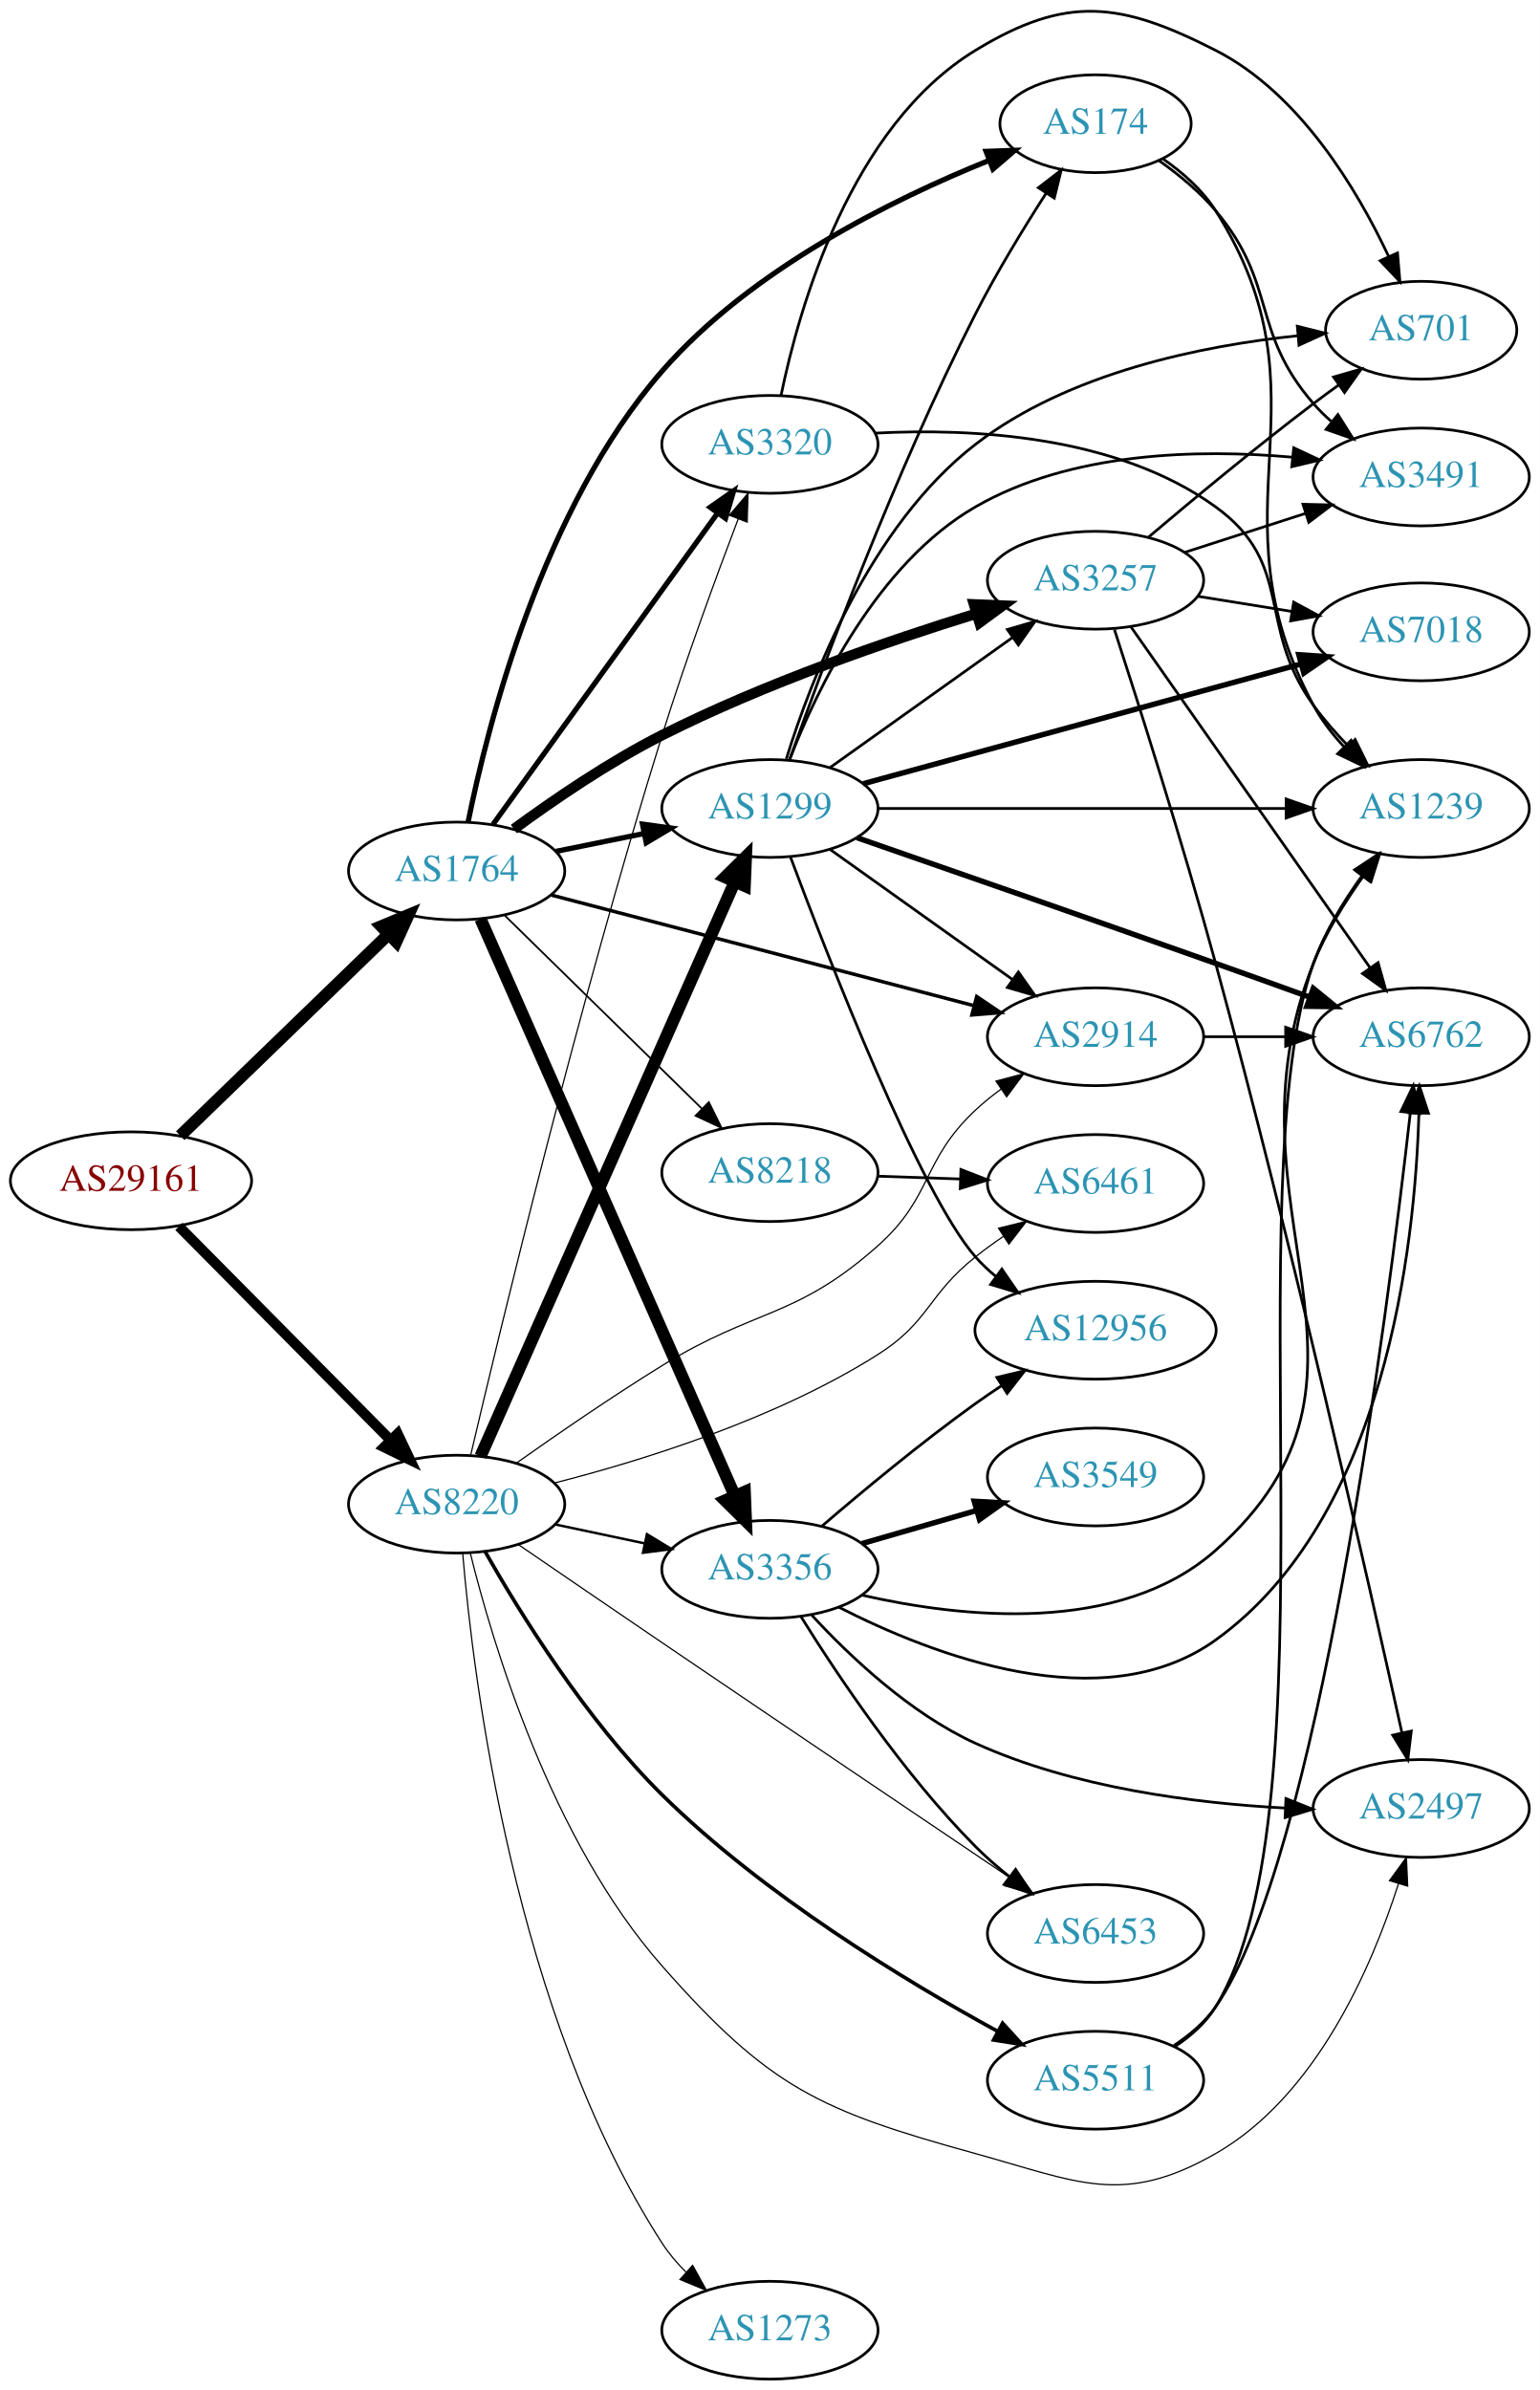
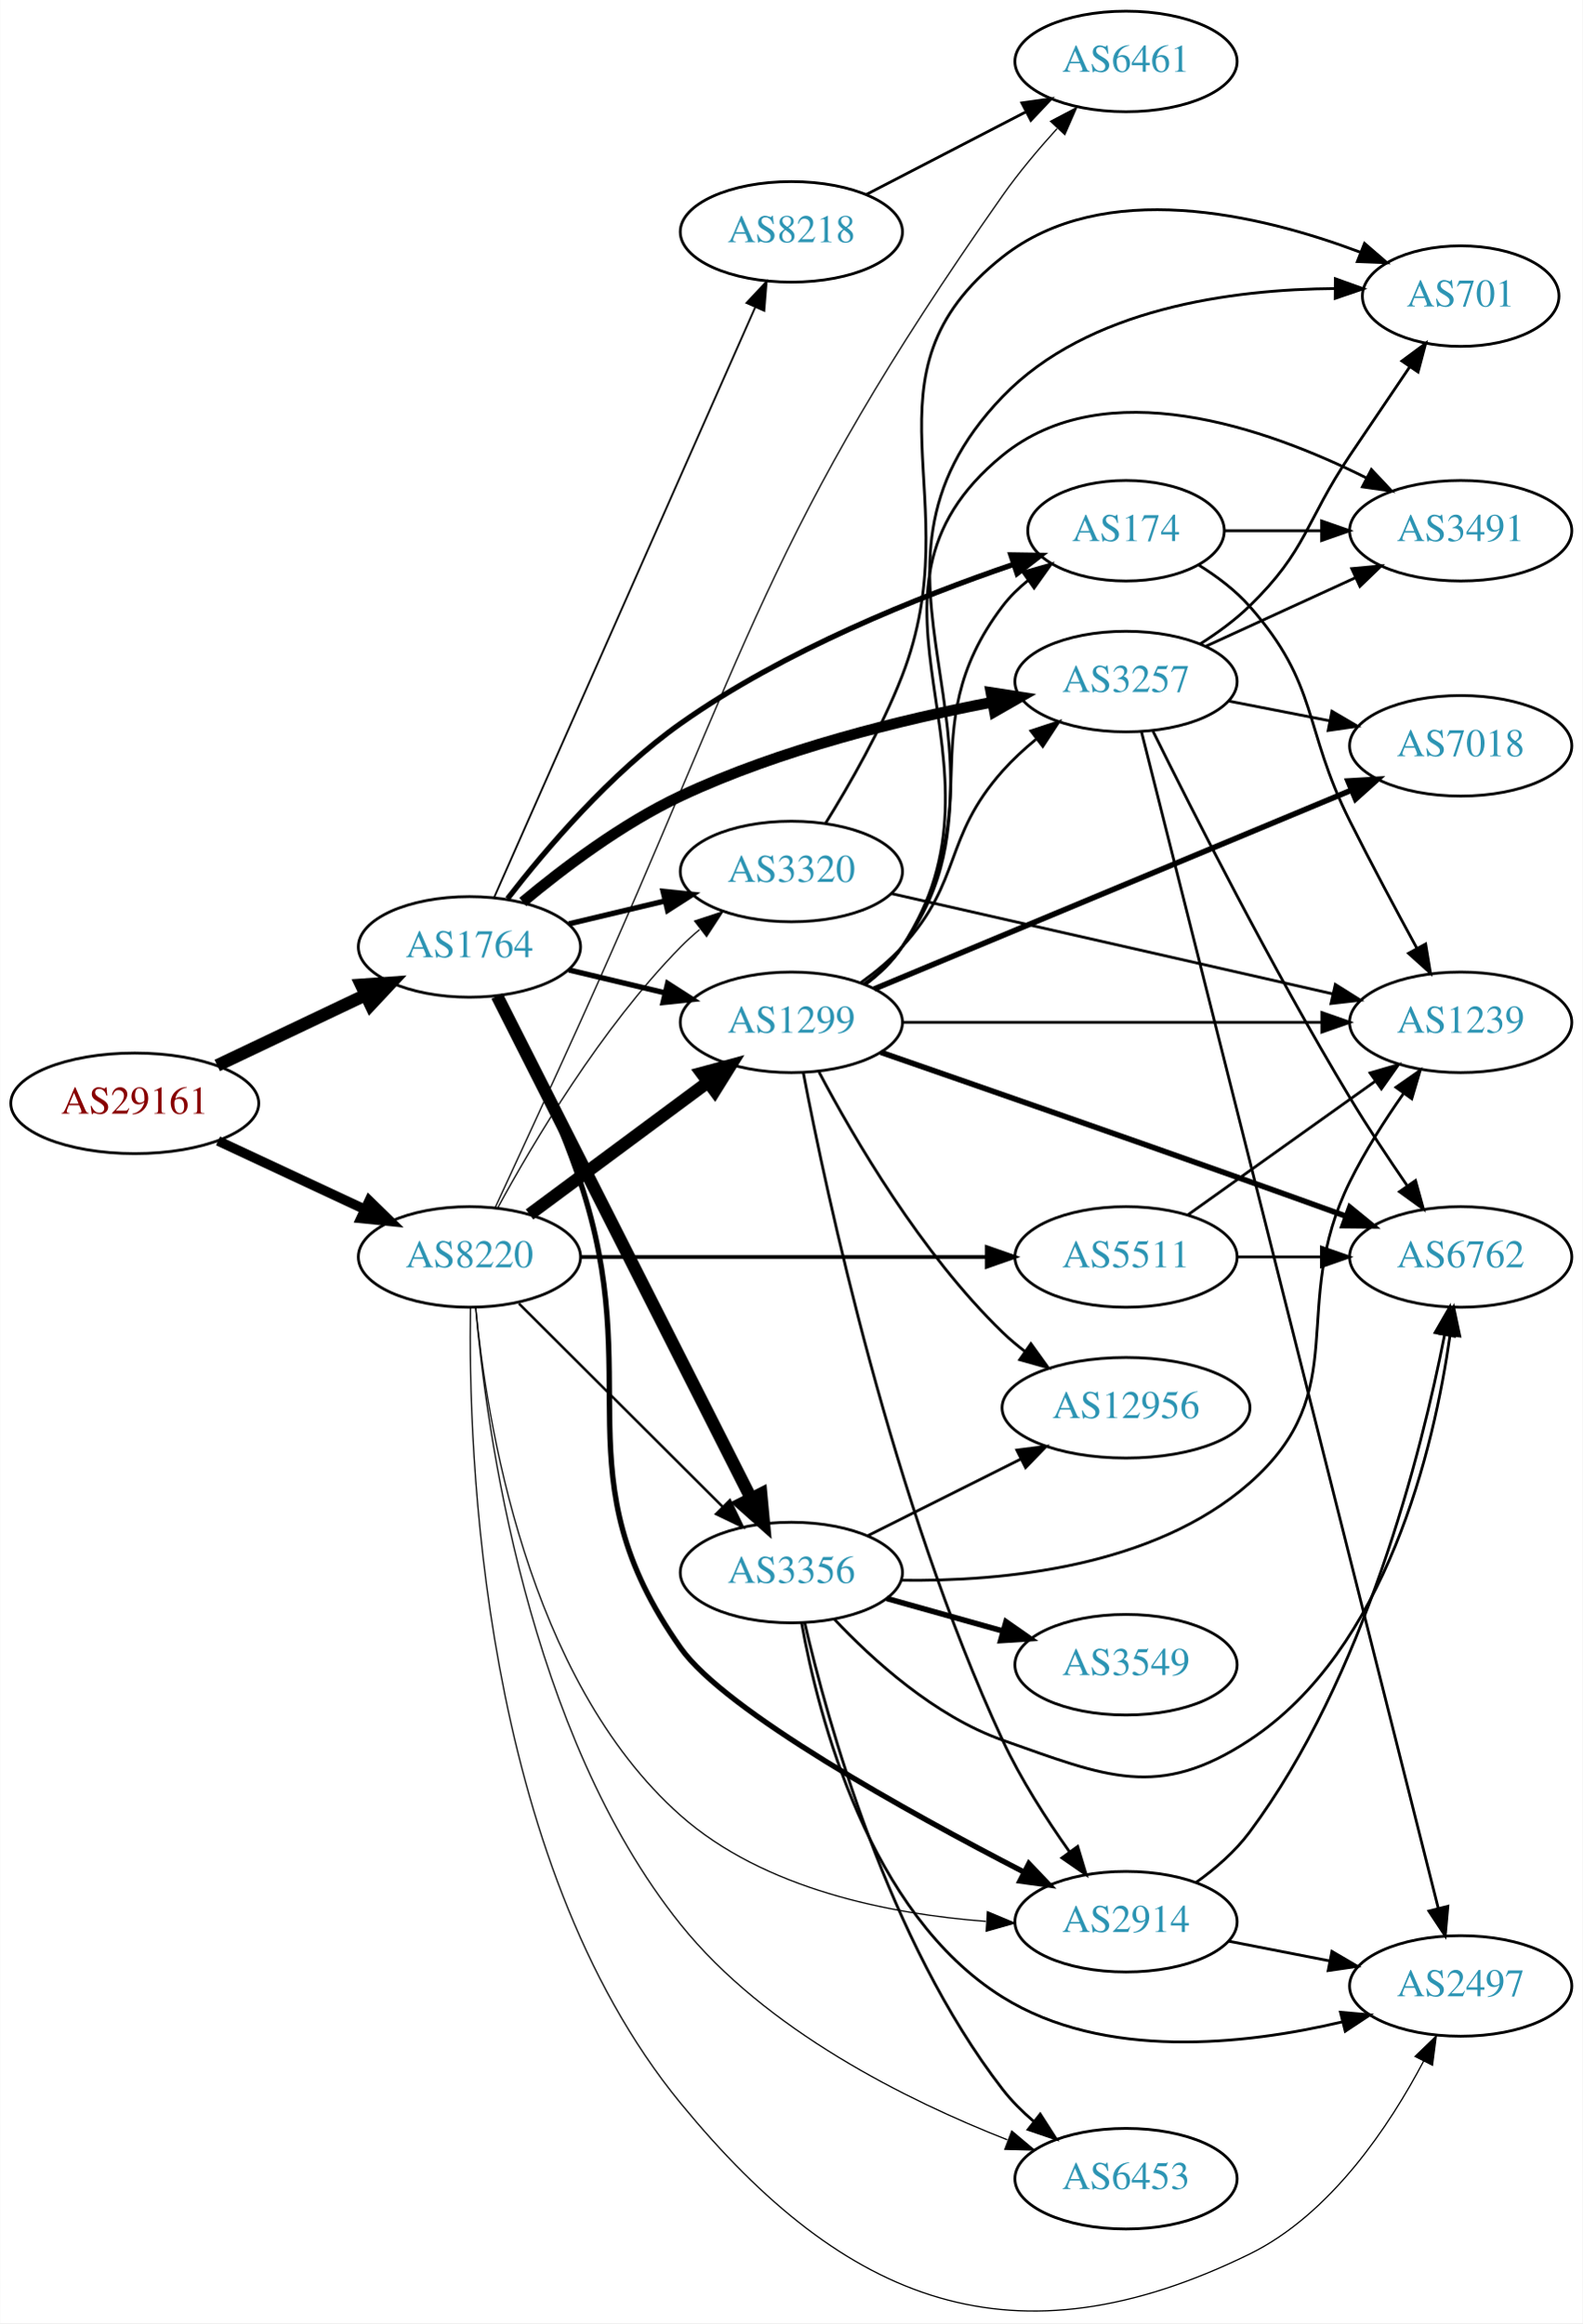
- <svg xmlns="http://www.w3.org/2000/svg" xmlns:xlink="http://www.w3.org/1999/xlink" width="567pt" height="880pt" viewBox="0.00 0.00 566.66 879.53">
-   <g id="graph0" class="graph" transform="scale(1 1) rotate(0) translate(4 875.53)">
-     <polygon fill="white" stroke="none" points="-4,4 -4,-875.53 562.663,-875.53 562.663,4 -4,4" />
+ <svg xmlns="http://www.w3.org/2000/svg" xmlns:xlink="http://www.w3.org/1999/xlink" width="567pt" height="832pt" viewBox="0.00 0.00 566.66 831.68">
+   <g id="graph0" class="graph" transform="scale(1 1) rotate(0) translate(4 827.685)">
+     <polygon fill="white" stroke="none" points="-4,4 -4,-827.685 562.663,-827.685 562.663,4 -4,4" />
    <g id="node1" class="node">
      <g id="a_node1">
        <a xlink:href="/asn/29161" xlink:title="AS29161 ~ Verbund Management Service GmbH [AT]">
-           <ellipse fill="#ffffff" stroke="black" cx="44.196" cy="-441" rx="44.393" ry="18" />
-           <text text-anchor="middle" x="44.196" y="-437.3" font-family="Times,serif" font-size="14.00" fill="#880000">AS29161</text>
+           <ellipse fill="#ffffff" stroke="black" cx="44.196" cy="-432.685" rx="44.393" ry="18" />
+           <text text-anchor="middle" x="44.196" y="-428.985" font-family="Times,serif" font-size="14.00" fill="#880000">AS29161</text>
        </a>
      </g>
    </g>
    <g id="node2" class="node">
      <g id="a_node2">
        <a xlink:href="/asn/1764" xlink:title="AS1764 ~ NEXTLAYER-AS [AT]">
-           <ellipse fill="#ffffff" stroke="black" cx="164.039" cy="-555" rx="39.794" ry="18" />
-           <text text-anchor="middle" x="164.039" y="-551.3" font-family="Times,serif" font-size="14.00" fill="#2c94b3">AS1764</text>
+           <ellipse fill="#ffffff" stroke="black" cx="164.039" cy="-488.685" rx="39.794" ry="18" />
+           <text text-anchor="middle" x="164.039" y="-484.985" font-family="Times,serif" font-size="14.00" fill="#2c94b3">AS1764</text>
        </a>
      </g>
    </g>
    <g id="edge1" class="edge">
-       <path fill="none" stroke="black" stroke-width="4.5" d="M62.331,-457.577C82.519,-477.106 116.19,-509.679 138.986,-531.731" />
-       <polygon fill="black" stroke="black" stroke-width="4.5" points="136.339,-534.65 146.264,-538.773 141.815,-528.99 136.339,-534.65" />
+       <path fill="none" stroke="black" stroke-width="4.5" d="M73.722,-446.241C89.7,-453.834 109.784,-463.378 126.858,-471.492" />
+       <polygon fill="black" stroke="black" stroke-width="4.5" points="125.267,-475.095 135.989,-475.831 128.647,-467.982 125.267,-475.095" />
    </g>
    <g id="node3" class="node">
      <g id="a_node3">
        <a xlink:href="/asn/8220" xlink:title="AS8220 ~ COLT [GB]">
-           <ellipse fill="#ffffff" stroke="black" cx="164.039" cy="-322" rx="39.794" ry="18" />
-           <text text-anchor="middle" x="164.039" y="-318.3" font-family="Times,serif" font-size="14.00" fill="#2c94b3">AS8220</text>
+           <ellipse fill="#ffffff" stroke="black" cx="164.039" cy="-377.685" rx="39.794" ry="18" />
+           <text text-anchor="middle" x="164.039" y="-373.985" font-family="Times,serif" font-size="14.00" fill="#2c94b3">AS8220</text>
        </a>
      </g>
    </g>
    <g id="edge2" class="edge">
-       <path fill="none" stroke="black" stroke-width="3.78" d="M61.83,-424.203C82.122,-403.711 116.558,-368.938 139.547,-345.722" />
-       <polygon fill="black" stroke="black" stroke-width="3.78" points="142.318,-347.898 146.867,-338.33 137.344,-342.973 142.318,-347.898" />
+       <path fill="none" stroke="black" stroke-width="3.462" d="M74.024,-419.23C89.745,-411.893 109.373,-402.732 126.194,-394.881" />
+       <polygon fill="black" stroke="black" stroke-width="3.462" points="128.142,-397.835 135.723,-390.434 125.181,-391.491 128.142,-397.835" />
    </g>
    <g id="node4" class="node">
      <g id="a_node4">
-         <a xlink:href="/asn/3257" xlink:title="AS3257 ~ GTT [DE]">
-           <ellipse fill="#ffffff" stroke="black" cx="399.174" cy="-662" rx="39.794" ry="18" />
-           <text text-anchor="middle" x="399.174" y="-658.3" font-family="Times,serif" font-size="14.00" fill="#2c94b3">AS3257</text>
+         <a xlink:href="/asn/8218" xlink:title="AS8218 ~ legacy Neotelecoms [FR]">
+           <ellipse fill="#ffffff" stroke="black" cx="279.332" cy="-744.685" rx="39.794" ry="18" />
+           <text text-anchor="middle" x="279.332" y="-740.985" font-family="Times,serif" font-size="14.00" fill="#2c94b3">AS8218</text>
        </a>
      </g>
    </g>
    <g id="edge3" class="edge">
-       <path fill="none" stroke="black" stroke-width="3.857" d="M185.122,-570.43C199.696,-581.124 220.193,-595.155 239.685,-605 277.294,-623.996 322.778,-639.666 355.356,-649.736" />
-       <polygon fill="black" stroke="black" stroke-width="3.857" points="354.443,-653.117 365.029,-652.679 356.481,-646.42 354.443,-653.117" />
+       <path fill="none" stroke="black" stroke-width="0.643" d="M172.826,-506.281C192.269,-550.216 243.055,-664.972 266.345,-717.6" />
+       <polygon fill="black" stroke="black" stroke-width="0.643" points="263.242,-719.238 270.49,-726.966 269.644,-716.405 263.242,-719.238" />
    </g>
    <g id="node5" class="node">
      <g id="a_node5">
-         <a xlink:href="/asn/174" xlink:title="AS174 ~ Cogent Communications [US]">
-           <ellipse fill="#ffffff" stroke="black" cx="399.174" cy="-830" rx="35.194" ry="18" />
-           <text text-anchor="middle" x="399.174" y="-826.3" font-family="Times,serif" font-size="14.00" fill="#2c94b3">AS174</text>
+         <a xlink:href="/asn/2914" xlink:title="AS2914 ~ NTT America, Inc. [US]">
+           <ellipse fill="#ffffff" stroke="black" cx="399.174" cy="-139.685" rx="39.794" ry="18" />
+           <text text-anchor="middle" x="399.174" y="-135.985" font-family="Times,serif" font-size="14.00" fill="#2c94b3">AS2914</text>
        </a>
      </g>
    </g>
    <g id="edge4" class="edge">
-       <path fill="none" stroke="black" stroke-width="1.929" d="M168.26,-573.008C175.414,-608.514 195.6,-688.481 239.685,-739 272.388,-776.476 324.469,-802.177 359.932,-816.472" />
-       <polygon fill="black" stroke="black" stroke-width="1.929" points="358.877,-819.818 369.465,-820.202 361.427,-813.299 358.877,-819.818" />
+       <path fill="none" stroke="black" stroke-width="1.929" d="M174.497,-471.121C183.147,-454.437 195.766,-428.442 203.685,-404.685 227.696,-332.654 195.899,-299.715 239.685,-237.685 255.642,-215.079 321.04,-178.927 362.68,-157.425" />
+       <polygon fill="black" stroke="black" stroke-width="1.929" points="364.385,-160.485 371.689,-152.81 361.193,-154.255 364.385,-160.485" />
    </g>
    <g id="node6" class="node">
      <g id="a_node6">
-         <a xlink:href="/asn/3320" xlink:title="AS3320 ~ DTAG [DE]">
-           <ellipse fill="#ffffff" stroke="black" cx="279.332" cy="-712" rx="39.794" ry="18" />
-           <text text-anchor="middle" x="279.332" y="-708.3" font-family="Times,serif" font-size="14.00" fill="#2c94b3">AS3320</text>
+         <a xlink:href="/asn/3356" xlink:title="AS3356 ~ Level 3 Parent, LLC [US]">
+           <ellipse fill="#ffffff" stroke="black" cx="279.332" cy="-264.685" rx="39.794" ry="18" />
+           <text text-anchor="middle" x="279.332" y="-260.985" font-family="Times,serif" font-size="14.00" fill="#2c94b3">AS3356</text>
        </a>
      </g>
    </g>
    <g id="edge5" class="edge">
-       <path fill="none" stroke="black" stroke-width="1.929" d="M177.379,-572.101C197.299,-599.706 236.653,-654.242 259.905,-686.465" />
-       <polygon fill="black" stroke="black" stroke-width="1.929" points="257.317,-688.859 266.007,-694.92 262.993,-684.763 257.317,-688.859" />
+       <path fill="none" stroke="black" stroke-width="4.5" d="M173.929,-471.108C193.701,-432.015 241.417,-337.672 264.866,-291.308" />
+       <polygon fill="black" stroke="black" stroke-width="4.5" points="268.483,-292.881 269.483,-282.18 261.456,-289.327 268.483,-292.881" />
    </g>
    <g id="node7" class="node">
      <g id="a_node7">
-         <a xlink:href="/asn/3356" xlink:title="AS3356 ~ LEVEL3 [US]">
-           <ellipse fill="#ffffff" stroke="black" cx="279.332" cy="-298" rx="39.794" ry="18" />
-           <text text-anchor="middle" x="279.332" y="-294.3" font-family="Times,serif" font-size="14.00" fill="#2c94b3">AS3356</text>
+         <a xlink:href="/asn/174" xlink:title="AS174 ~ Cogent Communications [US]">
+           <ellipse fill="#ffffff" stroke="black" cx="399.174" cy="-637.685" rx="35.194" ry="18" />
+           <text text-anchor="middle" x="399.174" y="-633.985" font-family="Times,serif" font-size="14.00" fill="#2c94b3">AS174</text>
        </a>
      </g>
    </g>
    <g id="edge6" class="edge">
-       <path fill="none" stroke="black" stroke-width="4.5" d="M172.826,-537.335C192.269,-493.228 243.055,-378.024 266.345,-325.191" />
-       <polygon fill="black" stroke="black" stroke-width="4.5" points="270.059,-326.527 270.49,-315.788 262.853,-323.35 270.059,-326.527" />
+       <path fill="none" stroke="black" stroke-width="1.929" d="M177.676,-505.937C191.338,-523.604 214.556,-550.922 239.685,-568.685 276.662,-594.822 325.111,-614.119 358.661,-625.559" />
+       <polygon fill="black" stroke="black" stroke-width="1.929" points="357.972,-629.019 368.566,-628.856 360.183,-622.377 357.972,-629.019" />
    </g>
    <g id="node8" class="node">
      <g id="a_node8">
-         <a xlink:href="/asn/1299" xlink:title="AS1299 ~ Telia Carrier [EU]">
-           <ellipse fill="#ffffff" stroke="black" cx="279.332" cy="-578" rx="39.794" ry="18" />
-           <text text-anchor="middle" x="279.332" y="-574.3" font-family="Times,serif" font-size="14.00" fill="#2c94b3">AS1299</text>
+         <a xlink:href="/asn/3257" xlink:title="AS3257 ~ GTT [DE]">
+           <ellipse fill="#ffffff" stroke="black" cx="399.174" cy="-583.685" rx="39.794" ry="18" />
+           <text text-anchor="middle" x="399.174" y="-579.985" font-family="Times,serif" font-size="14.00" fill="#2c94b3">AS3257</text>
        </a>
      </g>
    </g>
    <g id="edge7" class="edge">
-       <path fill="none" stroke="black" stroke-width="1.929" d="M200.574,-562.214C210.803,-564.291 222.104,-566.585 232.846,-568.766" />
-       <polygon fill="black" stroke="black" stroke-width="1.929" points="232.425,-572.252 242.922,-570.811 233.818,-565.392 232.425,-572.252" />
+       <path fill="none" stroke="black" stroke-width="3.857" d="M183.133,-504.769C197.538,-516.799 218.699,-532.812 239.685,-542.685 275.307,-559.442 318.778,-570.068 351.177,-576.293" />
+       <polygon fill="black" stroke="black" stroke-width="3.857" points="350.813,-579.785 361.283,-578.161 352.086,-572.901 350.813,-579.785" />
    </g>
    <g id="node9" class="node">
      <g id="a_node9">
-         <a xlink:href="/asn/8218" xlink:title="AS8218 ~ legacy Neotelecoms [FR]">
-           <ellipse fill="#ffffff" stroke="black" cx="279.332" cy="-444" rx="39.794" ry="18" />
-           <text text-anchor="middle" x="279.332" y="-440.3" font-family="Times,serif" font-size="14.00" fill="#2c94b3">AS8218</text>
+         <a xlink:href="/asn/3320" xlink:title="AS3320 ~ DTAG [DE]">
+           <ellipse fill="#ffffff" stroke="black" cx="279.332" cy="-515.685" rx="39.794" ry="18" />
+           <text text-anchor="middle" x="279.332" y="-511.985" font-family="Times,serif" font-size="14.00" fill="#2c94b3">AS3320</text>
        </a>
      </g>
    </g>
    <g id="edge8" class="edge">
-       <path fill="none" stroke="black" stroke-width="0.643" d="M181.755,-538.622C200.916,-519.849 232.478,-488.925 254.279,-467.566" />
-       <polygon fill="black" stroke="black" stroke-width="0.643" points="256.853,-469.944 261.546,-460.446 251.954,-464.944 256.853,-469.944" />
+       <path fill="none" stroke="black" stroke-width="1.929" d="M199.646,-496.932C210.517,-499.523 222.671,-502.42 234.114,-505.147" />
+       <polygon fill="black" stroke="black" stroke-width="1.929" points="233.397,-508.574 243.936,-507.488 235.02,-501.765 233.397,-508.574" />
    </g>
    <g id="node10" class="node">
      <g id="a_node10">
-         <a xlink:href="/asn/2914" xlink:title="AS2914 ~ NTT America, Inc. [US]">
-           <ellipse fill="#ffffff" stroke="black" cx="399.174" cy="-494" rx="39.794" ry="18" />
-           <text text-anchor="middle" x="399.174" y="-490.3" font-family="Times,serif" font-size="14.00" fill="#2c94b3">AS2914</text>
+         <a xlink:href="/asn/1299" xlink:title="AS1299 ~ Telia Carrier [EU]">
+           <ellipse fill="#ffffff" stroke="black" cx="279.332" cy="-461.685" rx="39.794" ry="18" />
+           <text text-anchor="middle" x="279.332" y="-457.985" font-family="Times,serif" font-size="14.00" fill="#2c94b3">AS1299</text>
        </a>
      </g>
    </g>
    <g id="edge9" class="edge">
-       <path fill="none" stroke="black" stroke-width="1.286" d="M198.939,-546.13C240.032,-535.378 309.364,-517.237 354.444,-505.442" />
-       <polygon fill="black" stroke="black" stroke-width="1.286" points="355.445,-508.798 364.233,-502.881 353.673,-502.026 355.445,-508.798" />
+       <path fill="none" stroke="black" stroke-width="1.929" d="M199.646,-480.437C210.517,-477.846 222.671,-474.95 234.114,-472.223" />
+       <polygon fill="black" stroke="black" stroke-width="1.929" points="235.02,-475.605 243.936,-469.882 233.397,-468.796 235.02,-475.605" />
+     </g>
+     <g id="edge43" class="edge">
+       <path fill="none" stroke="black" stroke-width="0.45" d="M166.278,-359.624C169.984,-320.303 184.454,-226.563 239.685,-177.685 269.546,-151.259 314.557,-142.412 348.991,-139.798" />
+       <polygon fill="black" stroke="black" stroke-width="0.45" points="349.538,-143.271 359.309,-139.174 349.116,-136.284 349.538,-143.271" />
+     </g>
+     <g id="edge37" class="edge">
+       <path fill="none" stroke="black" stroke-width="0.9" d="M181.755,-361.011C201.026,-341.79 232.842,-310.057 254.654,-288.302" />
+       <polygon fill="black" stroke="black" stroke-width="0.9" points="257.306,-290.599 261.915,-281.059 252.363,-285.643 257.306,-290.599" />
+     </g>
+     <g id="edge42" class="edge">
+       <path fill="none" stroke="black" stroke-width="0.45" d="M174.175,-395.283C186.78,-418.468 211.205,-459.693 239.685,-488.685 241.782,-490.82 244.069,-492.895 246.448,-494.885" />
+       <polygon fill="black" stroke="black" stroke-width="0.45" points="244.693,-497.952 254.751,-501.282 248.965,-492.407 244.693,-497.952" />
    </g>
    <g id="edge38" class="edge">
-       <path fill="none" stroke="black" stroke-width="0.45" d="M169.208,-340.037C179.749,-385.09 208.83,-506.042 239.685,-605 248.212,-632.347 259.481,-663.05 267.649,-684.53" />
-       <polygon fill="black" stroke="black" stroke-width="0.45" points="264.427,-685.905 271.273,-693.991 270.964,-683.401 264.427,-685.905" />
+       <path fill="none" stroke="black" stroke-width="4.5" d="M185.555,-392.897C203.409,-406.135 229.482,-425.466 249.445,-440.267" />
+       <polygon fill="black" stroke="black" stroke-width="4.5" points="247.207,-443.509 257.585,-446.302 251.897,-437.183 247.207,-443.509" />
+     </g>
+     <g id="node11" class="node">
+       <g id="a_node11">
+         <a xlink:href="/asn/6461" xlink:title="AS6461 ~ Zayo Bandwidth [US]">
+           <ellipse fill="#ffffff" stroke="black" cx="399.174" cy="-805.685" rx="39.794" ry="18" />
+           <text text-anchor="middle" x="399.174" y="-801.985" font-family="Times,serif" font-size="14.00" fill="#2c94b3">AS6461</text>
+         </a>
+       </g>
    </g>
    <g id="edge41" class="edge">
-       <path fill="none" stroke="black" stroke-width="0.9" d="M200.264,-314.538C210.708,-312.325 222.291,-309.872 233.268,-307.546" />
-       <polygon fill="black" stroke="black" stroke-width="0.9" points="234.07,-310.954 243.128,-305.458 232.62,-304.106 234.07,-310.954" />
-     </g>
-     <g id="edge37" class="edge">
-       <path fill="none" stroke="black" stroke-width="4.5" d="M172.826,-339.596C192.269,-383.531 243.055,-498.287 266.345,-550.915" />
-       <polygon fill="black" stroke="black" stroke-width="4.5" points="262.842,-552.73 270.49,-560.281 270.044,-549.543 262.842,-552.73" />
-     </g>
-     <g id="edge43" class="edge">
-       <path fill="none" stroke="black" stroke-width="0.45" d="M185.929,-337.041C200.709,-347.49 221.12,-361.541 239.685,-373 273.982,-394.169 288.856,-390.222 318.978,-417 339.444,-435.193 334.993,-448.281 354.978,-467 357.873,-469.711 361.078,-472.301 364.398,-474.729" />
-       <polygon fill="black" stroke="black" stroke-width="0.45" points="362.529,-477.69 372.77,-480.407 366.458,-471.897 362.529,-477.69" />
-     </g>
-     <g id="node14" class="node">
-       <g id="a_node14">
+       <path fill="none" stroke="black" stroke-width="0.45" d="M173.248,-395.353C181.117,-412.33 193.3,-438.721 203.685,-461.685 264.564,-596.303 270.038,-636.798 354.978,-757.685 360.753,-765.903 367.776,-774.248 374.467,-781.625" />
+       <polygon fill="black" stroke="black" stroke-width="0.45" points="372.144,-784.266 381.522,-789.197 377.266,-779.495 372.144,-784.266" />
+     </g>
+     <g id="node12" class="node">
+       <g id="a_node12">
        <a xlink:href="/asn/2497" xlink:title="AS2497 ~ Internet Initiative Japan Inc. [JP]">
-           <ellipse fill="#ffffff" stroke="black" cx="519.017" cy="-210" rx="39.794" ry="18" />
-           <text text-anchor="middle" x="519.017" y="-206.3" font-family="Times,serif" font-size="14.00" fill="#2c94b3">AS2497</text>
-         </a>
-       </g>
-     </g>
-     <g id="edge39" class="edge">
-       <path fill="none" stroke="black" stroke-width="0.45" d="M169.028,-304.141C177.231,-270.836 198.755,-198.421 239.685,-152 279.179,-107.208 297.419,-98.908 354.978,-83 392.844,-72.535 409.272,-63.49 443.37,-83 480.466,-104.225 500.939,-151.856 510.684,-182.374" />
-       <polygon fill="black" stroke="black" stroke-width="0.45" points="507.35,-183.44 513.587,-192.005 514.052,-181.421 507.35,-183.44" />
-     </g>
-     <g id="node18" class="node">
-       <g id="a_node18">
+           <ellipse fill="#ffffff" stroke="black" cx="519.017" cy="-116.685" rx="39.794" ry="18" />
+           <text text-anchor="middle" x="519.017" y="-112.985" font-family="Times,serif" font-size="14.00" fill="#2c94b3">AS2497</text>
+         </a>
+       </g>
+     </g>
+     <g id="edge44" class="edge">
+       <path fill="none" stroke="black" stroke-width="0.45" d="M164.4,-359.647C163.558,-308.781 167.858,-162.217 239.685,-74.685 299.094,-2.285 359.242,20.468 443.37,-20.685 472.54,-34.953 493.604,-66.731 505.773,-89.826" />
+       <polygon fill="black" stroke="black" stroke-width="0.45" points="502.672,-91.451 510.294,-98.81 508.925,-88.304 502.672,-91.451" />
+     </g>
+     <g id="node15" class="node">
+       <g id="a_node15">
        <a xlink:href="/asn/6453" xlink:title="AS6453 ~ TATA COMMUNICATIONS (AMERICA) INC [US]">
-           <ellipse fill="#ffffff" stroke="black" cx="399.174" cy="-164" rx="39.794" ry="18" />
-           <text text-anchor="middle" x="399.174" y="-160.3" font-family="Times,serif" font-size="14.00" fill="#2c94b3">AS6453</text>
+           <ellipse fill="#ffffff" stroke="black" cx="399.174" cy="-47.685" rx="39.794" ry="18" />
+           <text text-anchor="middle" x="399.174" y="-43.985" font-family="Times,serif" font-size="14.00" fill="#2c94b3">AS6453</text>
        </a>
      </g>
    </g>
    <g id="edge40" class="edge">
-       <path fill="none" stroke="black" stroke-width="0.45" d="M186.901,-307.016C201.77,-296.838 221.897,-283.081 239.685,-271 284.119,-240.822 335.691,-206.052 367.632,-184.547" />
-       <polygon fill="black" stroke="black" stroke-width="0.45" points="369.757,-187.336 376.098,-178.848 365.848,-181.529 369.757,-187.336" />
-     </g>
-     <g id="node20" class="node">
-       <g id="a_node20">
-         <a xlink:href="/asn/6461" xlink:title="AS6461 ~ Zayo Bandwidth [US]">
-           <ellipse fill="#ffffff" stroke="black" cx="399.174" cy="-440" rx="39.794" ry="18" />
-           <text text-anchor="middle" x="399.174" y="-436.3" font-family="Times,serif" font-size="14.00" fill="#2c94b3">AS6461</text>
-         </a>
-       </g>
-     </g>
-     <g id="edge44" class="edge">
-       <path fill="none" stroke="black" stroke-width="0.45" d="M200.031,-329.782C232.588,-338.079 281.568,-353.323 318.978,-377 338.098,-389.101 337.271,-398.913 354.978,-413 358.248,-415.602 361.783,-418.162 365.373,-420.609" />
-       <polygon fill="black" stroke="black" stroke-width="0.45" points="363.464,-423.543 373.751,-426.077 367.289,-417.681 363.464,-423.543" />
+       <path fill="none" stroke="black" stroke-width="0.45" d="M166.266,-359.411C170.026,-316.385 184.734,-207.174 239.685,-138.685 270.085,-100.795 320.812,-75.677 356.678,-61.607" />
+       <polygon fill="black" stroke="black" stroke-width="0.45" points="358.263,-64.749 366.371,-57.93 355.78,-58.204 358.263,-64.749" />
    </g>
    <g id="node21" class="node">
      <g id="a_node21">
        <a xlink:href="/asn/5511" xlink:title="AS5511 ~ Orange S.A. [FR]">
-           <ellipse fill="#ffffff" stroke="black" cx="399.174" cy="-110" rx="39.794" ry="18" />
-           <text text-anchor="middle" x="399.174" y="-106.3" font-family="Times,serif" font-size="14.00" fill="#2c94b3">AS5511</text>
-         </a>
-       </g>
-     </g>
-     <g id="edge36" class="edge">
-       <path fill="none" stroke="black" stroke-width="1.35" d="M174.469,-304.614C187.22,-282.156 211.618,-242.668 239.685,-215 276.962,-178.253 328.877,-146.739 362.988,-128.077" />
-       <polygon fill="black" stroke="black" stroke-width="1.35" points="364.967,-130.986 372.11,-123.16 361.646,-124.824 364.967,-130.986" />
-     </g>
-     <g id="node22" class="node">
-       <g id="a_node22">
-         <a xlink:href="/asn/1273" xlink:title="AS1273 ~ Vodafone Group PLC [EU]">
-           <ellipse fill="#ffffff" stroke="black" cx="279.332" cy="-18" rx="39.794" ry="18" />
-           <text text-anchor="middle" x="279.332" y="-14.3" font-family="Times,serif" font-size="14.00" fill="#2c94b3">AS1273</text>
-         </a>
-       </g>
-     </g>
-     <g id="edge42" class="edge">
-       <path fill="none" stroke="black" stroke-width="0.45" d="M166.261,-303.956C170.116,-258.018 185.217,-134.323 239.685,-50 242.144,-46.193 245.2,-42.611 248.509,-39.321" />
-       <polygon fill="black" stroke="black" stroke-width="0.45" points="250.897,-41.881 256.022,-32.609 246.233,-36.661 250.897,-41.881" />
-     </g>
-     <g id="node11" class="node">
-       <g id="a_node11">
-         <a xlink:href="/asn/701" xlink:title="AS701 ~ UUNET [US]">
-           <ellipse fill="#ffffff" stroke="black" cx="519.017" cy="-754" rx="35.194" ry="18" />
-           <text text-anchor="middle" x="519.017" y="-750.3" font-family="Times,serif" font-size="14.00" fill="#2c94b3">AS701</text>
-         </a>
-       </g>
+           <ellipse fill="#ffffff" stroke="black" cx="399.174" cy="-377.685" rx="39.794" ry="18" />
+           <text text-anchor="middle" x="399.174" y="-373.985" font-family="Times,serif" font-size="14.00" fill="#2c94b3">AS5511</text>
+         </a>
+       </g>
+     </g>
+     <g id="edge39" class="edge">
+       <path fill="none" stroke="black" stroke-width="1.35" d="M203.798,-377.685C243.714,-377.685 306.032,-377.685 349.304,-377.685" />
+       <polygon fill="black" stroke="black" stroke-width="1.35" points="349.322,-381.185 359.322,-377.685 349.322,-374.185 349.322,-381.185" />
    </g>
    <g id="edge10" class="edge">
-       <path fill="none" stroke="black" d="M418.727,-677.914C434.571,-691.338 458.106,-710.884 479.37,-727 482.35,-729.259 485.498,-731.571 488.658,-733.846" />
-       <polygon fill="black" stroke="black" points="486.763,-736.793 496.945,-739.719 490.81,-731.081 486.763,-736.793" />
-     </g>
-     <g id="node12" class="node">
-       <g id="a_node12">
-         <a xlink:href="/asn/7018" xlink:title="AS7018 ~ AT&amp;T Services, Inc. [US]">
-           <ellipse fill="#ffffff" stroke="black" cx="519.017" cy="-643" rx="39.794" ry="18" />
-           <text text-anchor="middle" x="519.017" y="-639.3" font-family="Times,serif" font-size="14.00" fill="#2c94b3">AS7018</text>
-         </a>
-       </g>
+       <path fill="none" stroke="black" d="M306.193,-758.072C323.001,-766.772 345.116,-778.22 363.449,-787.71" />
+       <polygon fill="black" stroke="black" points="361.884,-790.841 372.373,-792.329 365.102,-784.624 361.884,-790.841" />
    </g>
    <g id="edge11" class="edge">
-       <path fill="none" stroke="black" d="M436.814,-656.092C447.788,-654.323 459.971,-652.359 471.492,-650.501" />
-       <polygon fill="black" stroke="black" points="472.084,-653.951 481.399,-648.904 470.97,-647.04 472.084,-653.951" />
+       <path fill="none" stroke="black" d="M435.851,-132.722C447.282,-130.49 460.104,-127.988 472.158,-125.635" />
+       <polygon fill="black" stroke="black" points="472.911,-129.055 482.055,-123.704 471.57,-122.184 472.911,-129.055" />
    </g>
    <g id="node13" class="node">
      <g id="a_node13">
-         <a xlink:href="/asn/3491" xlink:title="AS3491 ~ PCCW Global, Inc. [US]">
-           <ellipse fill="#ffffff" stroke="black" cx="519.017" cy="-700" rx="39.794" ry="18" />
-           <text text-anchor="middle" x="519.017" y="-696.3" font-family="Times,serif" font-size="14.00" fill="#2c94b3">AS3491</text>
+         <a xlink:href="/asn/6762" xlink:title="AS6762 ~ TELECOM ITALIA SPARKLE S.p.A. [IT]">
+           <ellipse fill="#ffffff" stroke="black" cx="519.017" cy="-377.685" rx="39.794" ry="18" />
+           <text text-anchor="middle" x="519.017" y="-373.985" font-family="Times,serif" font-size="14.00" fill="#2c94b3">AS6762</text>
        </a>
      </g>
    </g>
    <g id="edge12" class="edge">
-       <path fill="none" stroke="black" d="M432.064,-672.283C445.688,-676.677 461.774,-681.864 476.323,-686.555" />
-       <polygon fill="black" stroke="black" points="475.51,-689.97 486.101,-689.708 477.658,-683.308 475.51,-689.97" />
+       <path fill="none" stroke="black" d="M424.327,-153.78C431.218,-158.731 438.24,-164.8 443.37,-171.685 484.667,-227.102 504.945,-307.618 513.238,-349.694" />
+       <polygon fill="black" stroke="black" points="509.845,-350.589 515.137,-359.767 516.723,-349.291 509.845,-350.589" />
+     </g>
+     <g id="edge15" class="edge">
+       <path fill="none" stroke="black" d="M283.012,-246.531C289.034,-213.108 307.068,-142.532 354.978,-112.685 391.287,-90.065 441.526,-95.538 476.607,-103.823" />
+       <polygon fill="black" stroke="black" points="475.971,-107.272 486.524,-106.334 477.689,-100.486 475.971,-107.272" />
    </g>
    <g id="edge13" class="edge">
-       <path fill="none" stroke="black" d="M406.127,-643.852C414.811,-617.105 431.237,-565.458 443.37,-521 471.672,-417.297 499.857,-292.586 511.917,-237.946" />
-       <polygon fill="black" stroke="black" points="515.379,-238.497 514.109,-227.979 508.543,-236.994 515.379,-238.497" />
-     </g>
-     <g id="node15" class="node">
-       <g id="a_node15">
-         <a xlink:href="/asn/6762" xlink:title="AS6762 ~ TELECOM ITALIA SPARKLE S.p.A. [IT]">
-           <ellipse fill="#ffffff" stroke="black" cx="519.017" cy="-494" rx="39.794" ry="18" />
-           <text text-anchor="middle" x="519.017" y="-490.3" font-family="Times,serif" font-size="14.00" fill="#2c94b3">AS6762</text>
+       <path fill="none" stroke="black" d="M294.669,-248.033C308.432,-233.434 330.669,-213.243 354.978,-204.685 392.034,-191.638 410.547,-183.099 443.37,-204.685 492.565,-237.037 509.484,-309.42 515.193,-349.548" />
+       <polygon fill="black" stroke="black" points="511.754,-350.243 516.497,-359.716 518.697,-349.352 511.754,-350.243" />
+     </g>
+     <g id="node14" class="node">
+       <g id="a_node14">
+         <a xlink:href="/asn/1239" xlink:title="AS1239 ~ Sprint [US]">
+           <ellipse fill="#ffffff" stroke="black" cx="519.017" cy="-461.685" rx="39.794" ry="18" />
+           <text text-anchor="middle" x="519.017" y="-457.985" font-family="Times,serif" font-size="14.00" fill="#2c94b3">AS1239</text>
        </a>
      </g>
    </g>
    <g id="edge14" class="edge">
-       <path fill="none" stroke="black" d="M412.122,-644.967C432.944,-615.283 475.974,-553.938 500.285,-519.279" />
-       <polygon fill="black" stroke="black" points="503.16,-521.275 506.037,-511.078 497.429,-517.255 503.16,-521.275" />
+       <path fill="none" stroke="black" d="M318.672,-261.929C355.065,-261.449 409.149,-266.584 443.37,-296.685 481.361,-330.102 456.963,-359.32 479.37,-404.685 484.721,-415.518 491.87,-426.682 498.564,-436.226" />
+       <polygon fill="black" stroke="black" points="495.829,-438.417 504.518,-444.48 501.506,-434.322 495.829,-438.417" />
    </g>
    <g id="edge16" class="edge">
-       <path fill="none" stroke="black" d="M422.483,-816.464C429.756,-811.315 437.469,-804.988 443.37,-798 466.196,-770.968 456.171,-753.712 479.37,-727 481.332,-724.741 483.523,-722.576 485.835,-720.525" />
-       <polygon fill="black" stroke="black" points="488.37,-722.981 494.019,-714.017 484.013,-717.502 488.37,-722.981" />
+       <path fill="none" stroke="black" d="M284.112,-246.739C292.198,-211.67 313.87,-132.832 354.978,-79.685 358.179,-75.546 362.05,-71.685 366.144,-68.18" />
+       <polygon fill="black" stroke="black" points="368.455,-70.815 374.173,-61.895 364.141,-65.302 368.455,-70.815" />
    </g>
    <g id="node16" class="node">
      <g id="a_node16">
-         <a xlink:href="/asn/1239" xlink:title="AS1239 ~ Sprint [US]">
-           <ellipse fill="#ffffff" stroke="black" cx="519.017" cy="-578" rx="39.794" ry="18" />
-           <text text-anchor="middle" x="519.017" y="-574.3" font-family="Times,serif" font-size="14.00" fill="#2c94b3">AS1239</text>
-         </a>
-       </g>
-     </g>
-     <g id="edge15" class="edge">
-       <path fill="none" stroke="black" d="M424.088,-816.997C431.307,-811.964 438.579,-805.571 443.37,-798 487.466,-728.325 440.233,-688.576 479.37,-616 482.289,-610.588 486.235,-605.463 490.495,-600.831" />
-       <polygon fill="black" stroke="black" points="493.207,-603.07 497.833,-593.538 488.273,-598.105 493.207,-603.07" />
-     </g>
-     <g id="edge35" class="edge">
-       <path fill="none" stroke="black" d="M283.448,-730.104C290.079,-762.335 308.93,-828.914 354.978,-857 388.517,-877.456 408.377,-874.856 443.37,-857 474.282,-841.227 495.37,-806.008 507.048,-781.16" />
-       <polygon fill="black" stroke="black" points="510.31,-782.44 511.202,-771.883 503.921,-779.58 510.31,-782.44" />
-     </g>
-     <g id="edge34" class="edge">
-       <path fill="none" stroke="black" d="M317.969,-716.127C353.59,-718.016 406.896,-715.393 443.37,-689 472.677,-667.793 458.175,-645.316 479.37,-616 483.133,-610.796 487.636,-605.665 492.218,-600.94" />
-       <polygon fill="black" stroke="black" points="494.708,-603.4 499.386,-593.894 489.801,-598.407 494.708,-603.4" />
-     </g>
-     <g id="edge19" class="edge">
-       <path fill="none" stroke="black" d="M294.777,-281.097C308.614,-266.117 330.899,-244.969 354.978,-234 390.961,-217.608 435.609,-211.92 469.08,-210.156" />
-       <polygon fill="black" stroke="black" points="469.246,-213.652 479.087,-209.727 468.946,-206.659 469.246,-213.652" />
-     </g>
-     <g id="edge21" class="edge">
-       <path fill="none" stroke="black" d="M304.689,-284.084C338.95,-266.561 401.825,-242.139 443.37,-272 505.837,-316.9 516.744,-416.683 518.182,-465.707" />
-       <polygon fill="black" stroke="black" points="514.686,-465.977 518.364,-475.913 521.685,-465.852 514.686,-465.977" />
+         <a xlink:href="/asn/3549" xlink:title="AS3549 ~ Level 3 Parent, LLC [US]">
+           <ellipse fill="#ffffff" stroke="black" cx="399.174" cy="-231.685" rx="39.794" ry="18" />
+           <text text-anchor="middle" x="399.174" y="-227.985" font-family="Times,serif" font-size="14.00" fill="#2c94b3">AS3549</text>
+         </a>
+       </g>
    </g>
    <g id="edge17" class="edge">
-       <path fill="none" stroke="black" d="M313.226,-288.508C349.7,-280.184 408.04,-273.744 443.37,-305 516.264,-369.487 443.227,-430.636 479.37,-521 483.857,-532.219 490.825,-543.463 497.615,-552.964" />
-       <polygon fill="black" stroke="black" points="494.938,-555.229 503.724,-561.149 500.547,-551.042 494.938,-555.229" />
+       <path fill="none" stroke="black" stroke-width="2" d="M313.471,-255.405C326.399,-251.784 341.39,-247.586 355.134,-243.737" />
+       <polygon fill="black" stroke="black" stroke-width="2" points="356.19,-247.077 364.875,-241.01 354.302,-240.336 356.19,-247.077" />
    </g>
    <g id="node17" class="node">
      <g id="a_node17">
-         <a xlink:href="/asn/3549" xlink:title="AS3549 ~ Level 3 Parent, LLC [US]">
-           <ellipse fill="#ffffff" stroke="black" cx="399.174" cy="-332" rx="39.794" ry="18" />
-           <text text-anchor="middle" x="399.174" y="-328.3" font-family="Times,serif" font-size="14.00" fill="#2c94b3">AS3549</text>
+         <a xlink:href="/asn/12956" xlink:title="AS12956 ~ TELXIUS [ES]">
+           <ellipse fill="#ffffff" stroke="black" cx="399.174" cy="-323.685" rx="44.393" ry="18" />
+           <text text-anchor="middle" x="399.174" y="-319.985" font-family="Times,serif" font-size="14.00" fill="#2c94b3">AS12956</text>
        </a>
      </g>
    </g>
    <g id="edge18" class="edge">
-       <path fill="none" stroke="black" stroke-width="2" d="M313.157,-307.471C326.2,-311.234 341.381,-315.614 355.275,-319.623" />
-       <polygon fill="black" stroke="black" stroke-width="2" points="354.537,-323.053 365.116,-322.462 356.478,-316.327 354.537,-323.053" />
-     </g>
-     <g id="edge20" class="edge">
-       <path fill="none" stroke="black" d="M290.805,-280.534C304.104,-259.182 328.522,-222.611 354.978,-196 358.747,-192.209 362.992,-188.512 367.312,-185.057" />
-       <polygon fill="black" stroke="black" points="369.763,-187.59 375.604,-178.751 365.526,-182.019 369.763,-187.59" />
+       <path fill="none" stroke="black" d="M306.778,-277.926C322.958,-286.026 343.89,-296.506 361.638,-305.392" />
+       <polygon fill="black" stroke="black" points="360.078,-308.526 370.587,-309.873 363.212,-302.266 360.078,-308.526" />
+     </g>
+     <g id="edge25" class="edge">
+       <path fill="none" stroke="black" d="M425.351,-625.312C431.799,-621.294 438.328,-616.379 443.37,-610.685 468.415,-582.402 462.431,-567.452 479.37,-533.685 487.02,-518.436 496.01,-501.627 503.394,-488.087" />
+       <polygon fill="black" stroke="black" points="506.475,-489.747 508.212,-479.295 500.337,-486.382 506.475,-489.747" />
    </g>
    <g id="node19" class="node">
      <g id="a_node19">
-         <a xlink:href="/asn/12956" xlink:title="AS12956 ~ TELXIUS [ES]">
-           <ellipse fill="#ffffff" stroke="black" cx="399.174" cy="-386" rx="44.393" ry="18" />
-           <text text-anchor="middle" x="399.174" y="-382.3" font-family="Times,serif" font-size="14.00" fill="#2c94b3">AS12956</text>
-         </a>
-       </g>
+         <a xlink:href="/asn/3491" xlink:title="AS3491 ~ PCCW Global, Inc. [US]">
+           <ellipse fill="#ffffff" stroke="black" cx="519.017" cy="-637.685" rx="39.794" ry="18" />
+           <text text-anchor="middle" x="519.017" y="-633.985" font-family="Times,serif" font-size="14.00" fill="#2c94b3">AS3491</text>
+         </a>
+       </g>
+     </g>
+     <g id="edge24" class="edge">
+       <path fill="none" stroke="black" d="M434.576,-637.685C445.4,-637.685 457.568,-637.685 469.194,-637.685" />
+       <polygon fill="black" stroke="black" points="469.225,-641.185 479.225,-637.685 469.225,-634.185 469.225,-641.185" />
+     </g>
+     <g id="edge23" class="edge">
+       <path fill="none" stroke="black" d="M404.722,-565.664C422.73,-494.299 489.126,-231.176 510.987,-144.544" />
+       <polygon fill="black" stroke="black" points="514.43,-145.204 513.483,-134.652 507.643,-143.492 514.43,-145.204" />
    </g>
    <g id="edge22" class="edge">
-       <path fill="none" stroke="black" d="M298.53,-313.964C313.337,-326.682 334.982,-344.667 354.978,-359 358.033,-361.19 361.264,-363.396 364.529,-365.554" />
-       <polygon fill="black" stroke="black" points="362.848,-368.635 373.151,-371.107 366.638,-362.75 362.848,-368.635" />
+       <path fill="none" stroke="black" d="M408.844,-565.913C422.812,-537.63 451.556,-480.857 479.37,-434.685 485.7,-424.178 493.163,-412.938 499.834,-403.24" />
+       <polygon fill="black" stroke="black" points="502.846,-405.04 505.684,-394.832 497.1,-401.042 502.846,-405.04" />
+     </g>
+     <g id="node18" class="node">
+       <g id="a_node18">
+         <a xlink:href="/asn/7018" xlink:title="AS7018 ~ AT&amp;T Services, Inc. [US]">
+           <ellipse fill="#ffffff" stroke="black" cx="519.017" cy="-560.685" rx="39.794" ry="18" />
+           <text text-anchor="middle" x="519.017" y="-556.985" font-family="Times,serif" font-size="14.00" fill="#2c94b3">AS7018</text>
+         </a>
+       </g>
+     </g>
+     <g id="edge19" class="edge">
+       <path fill="none" stroke="black" d="M435.851,-576.722C447.282,-574.49 460.104,-571.988 472.158,-569.635" />
+       <polygon fill="black" stroke="black" points="472.911,-573.055 482.055,-567.704 471.57,-566.184 472.911,-573.055" />
+     </g>
+     <g id="edge20" class="edge">
+       <path fill="none" stroke="black" d="M427.803,-596.345C443.76,-603.658 464.031,-612.946 481.313,-620.866" />
+       <polygon fill="black" stroke="black" points="480.012,-624.119 490.561,-625.104 482.928,-617.756 480.012,-624.119" />
+     </g>
+     <g id="node20" class="node">
+       <g id="a_node20">
+         <a xlink:href="/asn/701" xlink:title="AS701 ~ UUNET [US]">
+           <ellipse fill="#ffffff" stroke="black" cx="519.017" cy="-721.685" rx="35.194" ry="18" />
+           <text text-anchor="middle" x="519.017" y="-717.985" font-family="Times,serif" font-size="14.00" fill="#2c94b3">AS701</text>
+         </a>
+       </g>
+     </g>
+     <g id="edge21" class="edge">
+       <path fill="none" stroke="black" d="M425.703,-597.147C431.866,-601.047 438.168,-605.633 443.37,-610.685 464.064,-630.779 463.277,-640.747 479.37,-664.685 486.316,-675.016 494.005,-686.373 500.684,-696.212" />
+       <polygon fill="black" stroke="black" points="497.968,-698.443 506.483,-704.748 503.759,-694.509 497.968,-698.443" />
+     </g>
+     <g id="edge26" class="edge">
+       <path fill="none" stroke="black" d="M315.148,-507.775C356.985,-498.27 427.267,-482.302 473.141,-471.88" />
+       <polygon fill="black" stroke="black" points="474.132,-475.244 483.108,-469.616 472.581,-468.418 474.132,-475.244" />
+     </g>
+     <g id="edge27" class="edge">
+       <path fill="none" stroke="black" d="M291.546,-532.884C300.11,-546.678 311.649,-566.789 318.978,-585.685 343.77,-649.605 301.139,-693.238 354.978,-735.685 391.175,-764.222 446.978,-750.964 482.997,-737.425" />
+       <polygon fill="black" stroke="black" points="484.583,-740.562 492.598,-733.634 482.012,-734.051 484.583,-740.562" />
+     </g>
+     <g id="edge34" class="edge">
+       <path fill="none" stroke="black" d="M283.62,-443.567C291.83,-400.612 315.461,-289.813 354.978,-204.685 361.434,-190.778 370.622,-176.466 378.866,-164.824" />
+       <polygon fill="black" stroke="black" points="381.874,-166.638 384.925,-156.492 376.213,-162.521 381.874,-166.638" />
    </g>
    <g id="edge30" class="edge">
-       <path fill="none" stroke="black" d="M301.399,-593.018C320.135,-606.373 347.726,-626.04 368.659,-640.961" />
-       <polygon fill="black" stroke="black" points="366.717,-643.875 376.891,-646.829 370.78,-638.175 366.717,-643.875" />
-     </g>
-     <g id="edge26" class="edge">
-       <path fill="none" stroke="black" d="M286.507,-595.74C298.252,-628.791 325.298,-701.722 354.978,-760 362.719,-775.199 372.639,-791.452 381.02,-804.468" />
-       <polygon fill="black" stroke="black" points="378.134,-806.449 386.531,-812.909 383.995,-802.622 378.134,-806.449" />
+       <path fill="none" stroke="black" d="M305.392,-475.471C310.461,-479.206 315.344,-483.637 318.978,-488.685 352.008,-534.566 320.785,-565.664 354.978,-610.685 357.566,-614.092 360.718,-617.175 364.129,-619.936" />
+       <polygon fill="black" stroke="black" points="362.227,-622.878 372.413,-625.792 366.267,-617.161 362.227,-622.878" />
+     </g>
+     <g id="edge36" class="edge">
+       <path fill="none" stroke="black" d="M304.157,-475.855C309.404,-479.623 314.673,-483.971 318.978,-488.685 340.725,-512.498 333.564,-527.572 354.978,-551.685 358.528,-555.682 362.652,-559.493 366.915,-563" />
+       <polygon fill="black" stroke="black" points="365.108,-566.026 375.171,-569.34 369.372,-560.474 365.108,-566.026" />
+     </g>
+     <g id="edge29" class="edge">
+       <path fill="none" stroke="black" stroke-width="2" d="M311.319,-450.962C344.142,-439.578 397.461,-421.012 443.37,-404.685 454.618,-400.685 466.801,-396.3 477.998,-392.249" />
+       <polygon fill="black" stroke="black" stroke-width="2" points="479.326,-395.491 487.536,-388.794 476.942,-388.909 479.326,-395.491" />
+     </g>
+     <g id="edge35" class="edge">
+       <path fill="none" stroke="black" d="M319.049,-461.685C359.967,-461.685 424.607,-461.685 469.042,-461.685" />
+       <polygon fill="black" stroke="black" points="469.316,-465.185 479.316,-461.685 469.316,-458.185 469.316,-465.185" />
+     </g>
+     <g id="edge33" class="edge">
+       <path fill="none" stroke="black" d="M289.248,-443.865C301.61,-420.434 325.765,-378.938 354.978,-350.685 357.469,-348.275 360.21,-345.971 363.065,-343.796" />
+       <polygon fill="black" stroke="black" points="365.119,-346.631 371.304,-338.029 361.105,-340.896 365.119,-346.631" />
+     </g>
+     <g id="edge28" class="edge">
+       <path fill="none" stroke="black" stroke-width="2" d="M309.002,-473.627C351.742,-491.428 432.228,-524.952 479.885,-544.802" />
+       <polygon fill="black" stroke="black" stroke-width="2" points="478.668,-548.087 489.245,-548.701 481.359,-541.625 478.668,-548.087" />
+     </g>
+     <g id="edge32" class="edge">
+       <path fill="none" stroke="black" d="M305.716,-475.249C310.768,-478.995 315.562,-483.486 318.978,-488.685 362.825,-555.409 293.123,-614.201 354.978,-664.685 391.808,-694.744 449.262,-674.581 485.214,-656.615" />
+       <polygon fill="black" stroke="black" points="487.049,-659.607 494.307,-651.889 483.82,-653.396 487.049,-659.607" />
    </g>
    <g id="edge31" class="edge">
-       <path fill="none" stroke="black" d="M301.399,-562.982C320.135,-549.627 347.726,-529.96 368.659,-515.039" />
-       <polygon fill="black" stroke="black" points="370.78,-517.825 376.891,-509.171 366.717,-512.125 370.78,-517.825" />
-     </g>
-     <g id="edge27" class="edge">
-       <path fill="none" stroke="black" d="M285.373,-596.258C294.363,-625.324 315.978,-681.898 354.978,-712 389.2,-738.414 438.299,-748.326 473.661,-751.987" />
-       <polygon fill="black" stroke="black" points="473.429,-755.481 483.705,-752.899 474.062,-748.509 473.429,-755.481" />
-     </g>
-     <g id="edge23" class="edge">
-       <path fill="none" stroke="black" stroke-width="2" d="M313.631,-587.106C355.767,-598.629 428.423,-618.499 474.798,-631.181" />
-       <polygon fill="black" stroke="black" stroke-width="2" points="473.991,-634.589 484.56,-633.85 475.837,-627.836 473.991,-634.589" />
-     </g>
-     <g id="edge28" class="edge">
-       <path fill="none" stroke="black" d="M286.588,-596.019C296.573,-621.725 318.766,-668.118 354.978,-689 390.168,-709.292 436.999,-710.326 471.439,-707.296" />
-       <polygon fill="black" stroke="black" points="472.113,-710.745 481.703,-706.242 471.398,-703.782 472.113,-710.745" />
-     </g>
-     <g id="edge24" class="edge">
-       <path fill="none" stroke="black" stroke-width="2" d="M311.319,-567.277C344.142,-555.894 397.461,-537.327 443.37,-521 454.618,-517 466.801,-512.615 477.998,-508.564" />
-       <polygon fill="black" stroke="black" stroke-width="2" points="479.326,-511.806 487.536,-505.109 476.942,-505.225 479.326,-511.806" />
-     </g>
-     <g id="edge25" class="edge">
-       <path fill="none" stroke="black" d="M319.049,-578C359.967,-578 424.607,-578 469.042,-578" />
-       <polygon fill="black" stroke="black" points="469.316,-581.5 479.316,-578 469.316,-574.5 469.316,-581.5" />
-     </g>
-     <g id="edge29" class="edge">
-       <path fill="none" stroke="black" d="M286.829,-560.322C300.871,-522.756 334.437,-436.491 354.978,-413 357.259,-410.391 359.854,-407.948 362.614,-405.682" />
-       <polygon fill="black" stroke="black" points="364.694,-408.497 370.701,-399.77 360.562,-402.846 364.694,-408.497" />
-     </g>
-     <g id="edge32" class="edge">
-       <path fill="none" stroke="black" d="M318.918,-442.69C328.684,-442.359 339.301,-441.998 349.495,-441.652" />
-       <polygon fill="black" stroke="black" points="349.626,-445.15 359.501,-441.313 349.388,-438.154 349.626,-445.15" />
-     </g>
-     <g id="edge33" class="edge">
-       <path fill="none" stroke="black" d="M439.087,-494C448.64,-494 458.99,-494 468.952,-494" />
-       <polygon fill="black" stroke="black" points="469.145,-497.5 479.145,-494 469.145,-490.5 469.145,-497.5" />
+       <path fill="none" stroke="black" d="M305.797,-475.196C310.845,-478.945 315.617,-483.451 318.978,-488.685 367.073,-563.577 293.203,-621.608 354.978,-685.685 385.505,-717.349 437.121,-724.125 474.103,-724.392" />
+       <polygon fill="black" stroke="black" points="474.145,-727.892 484.116,-724.31 474.087,-720.892 474.145,-727.892" />
+     </g>
+     <g id="edge46" class="edge">
+       <path fill="none" stroke="black" d="M439.087,-377.685C448.64,-377.685 458.99,-377.685 468.952,-377.685" />
+       <polygon fill="black" stroke="black" points="469.145,-381.185 479.145,-377.685 469.145,-374.185 469.145,-381.185" />
    </g>
    <g id="edge45" class="edge">
-       <path fill="none" stroke="black" d="M428.059,-122.802C433.872,-126.626 439.423,-131.343 443.37,-137 480.923,-190.828 506.606,-391.581 515.018,-466.006" />
-       <polygon fill="black" stroke="black" points="511.549,-466.485 516.133,-476.037 518.507,-465.712 511.549,-466.485" />
-     </g>
-     <g id="edge46" class="edge">
-       <path fill="none" stroke="black" d="M428.53,-122.493C434.323,-126.33 439.748,-131.129 443.37,-137 488.374,-209.941 450.413,-440.332 479.37,-521 483.453,-532.372 490.335,-543.649 497.17,-553.133" />
-       <polygon fill="black" stroke="black" points="494.522,-555.435 503.352,-561.29 500.101,-551.207 494.522,-555.435" />
+       <path fill="none" stroke="black" d="M421.242,-392.702C439.978,-406.058 467.569,-425.725 488.502,-440.646" />
+       <polygon fill="black" stroke="black" points="486.559,-443.56 496.734,-446.514 490.622,-437.86 486.559,-443.56" />
    </g>
  </g>
</svg>
